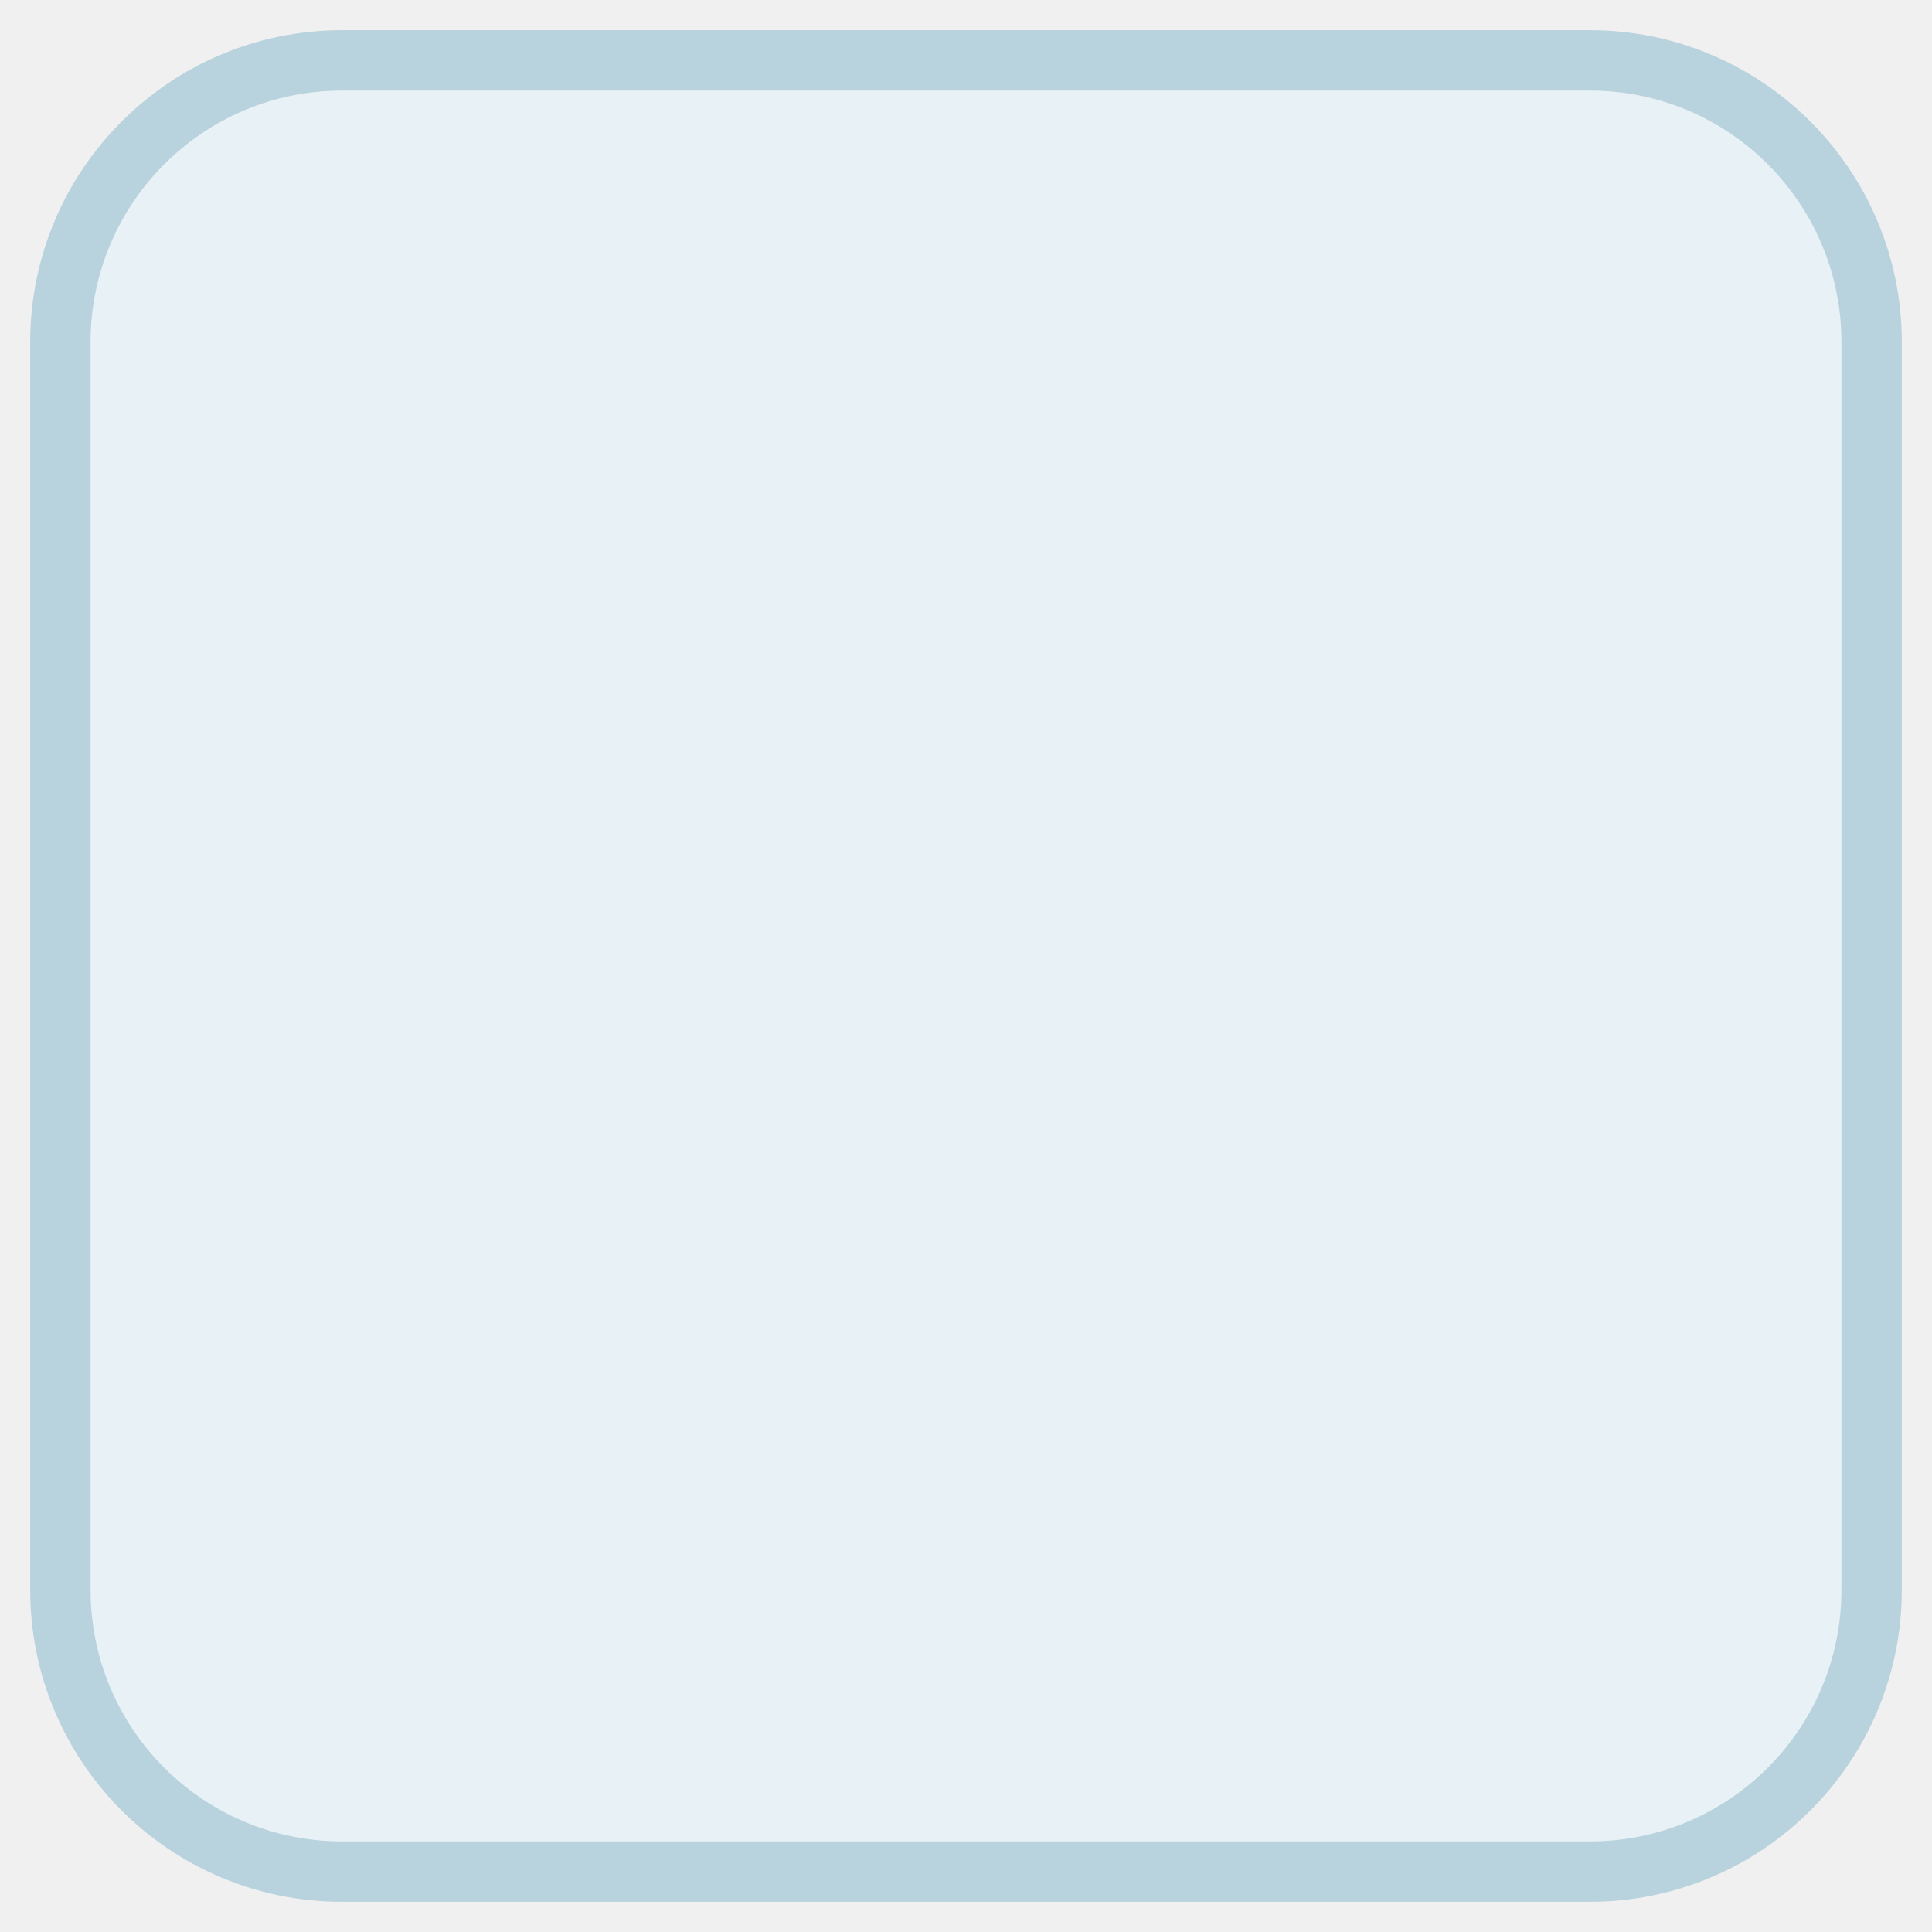
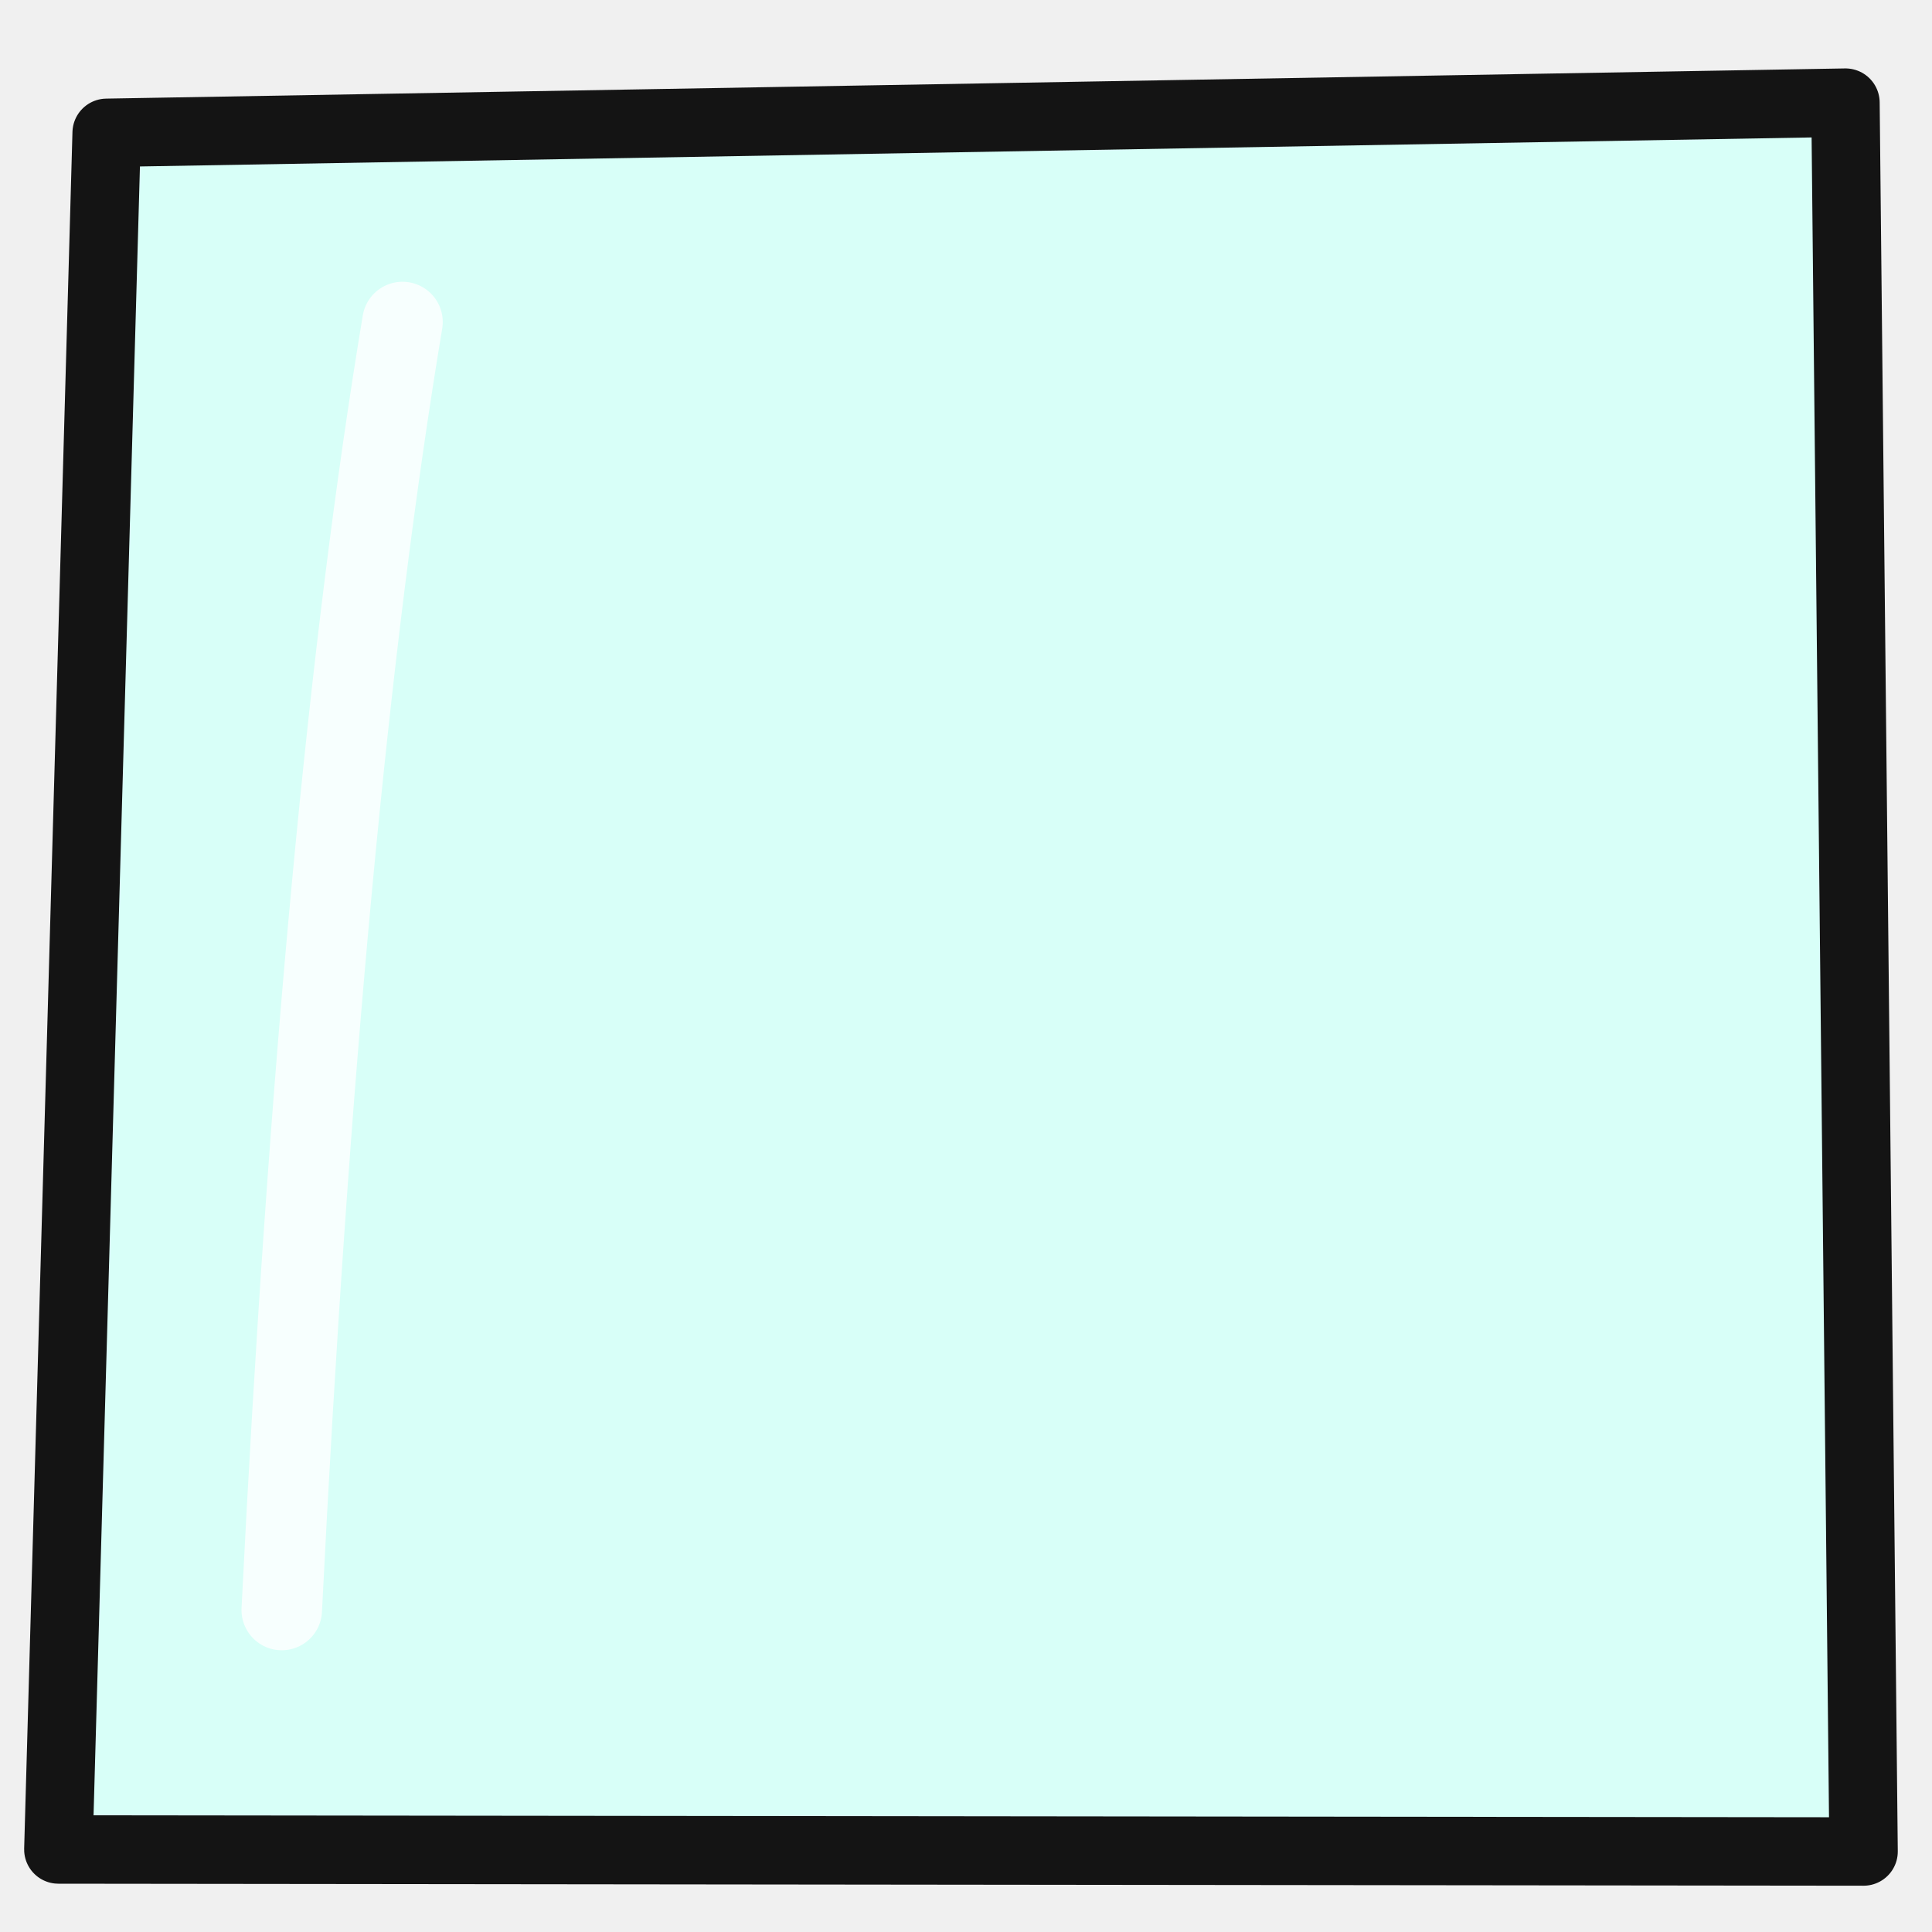
<svg xmlns="http://www.w3.org/2000/svg" width="96" height="96" viewBox="0 0 96 96">
-   <rect x="3" y="3" width="90" height="90" rx="14" fill="#E8F1F5" stroke="#B9D3DE" stroke-width="3" />
+   <path d="M5.3 6.6 L91.7 5.1 L92.6 92.0 L2.9 91.9Z" fill="#D8FFF8" stroke="#141414" stroke-width="3.4" stroke-linejoin="round" />
+   <path d="M14 80 q2 -40 6 -64" stroke="#FFFFFF" stroke-width="4" fill="none" stroke-linecap="round" opacity=".8" />
</svg>
